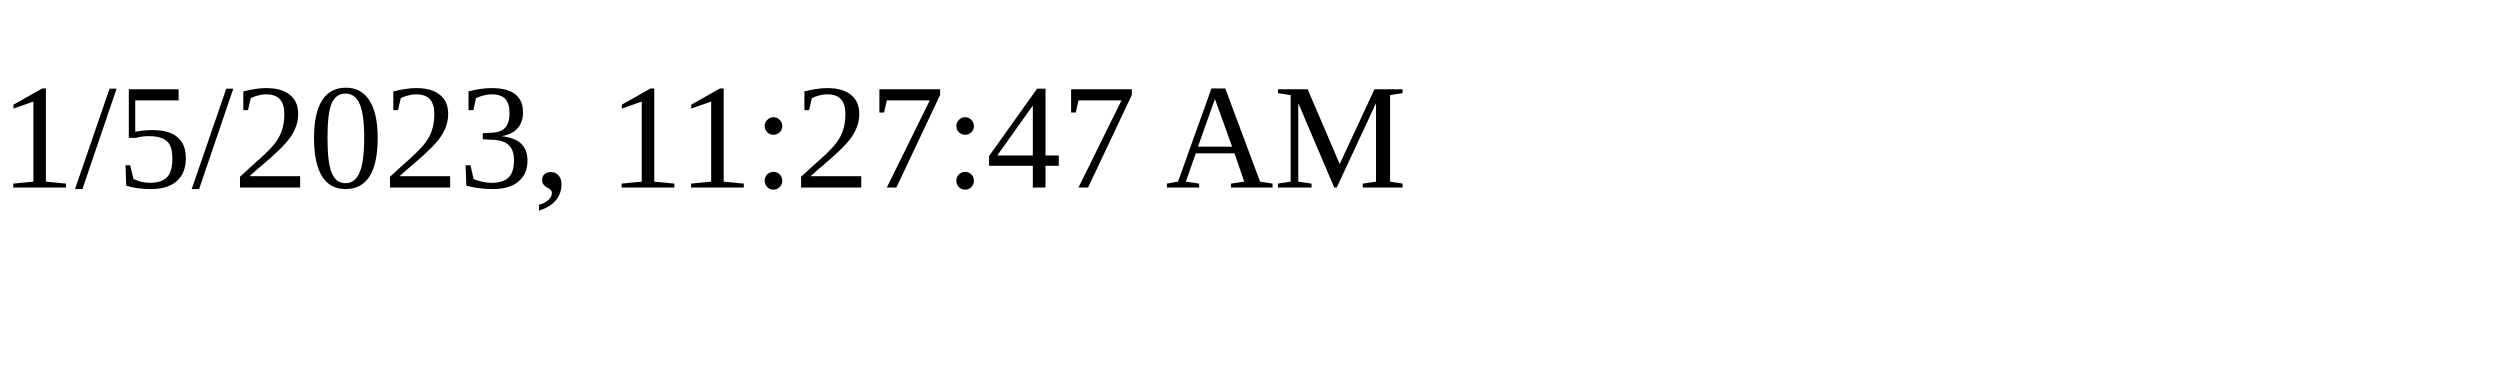
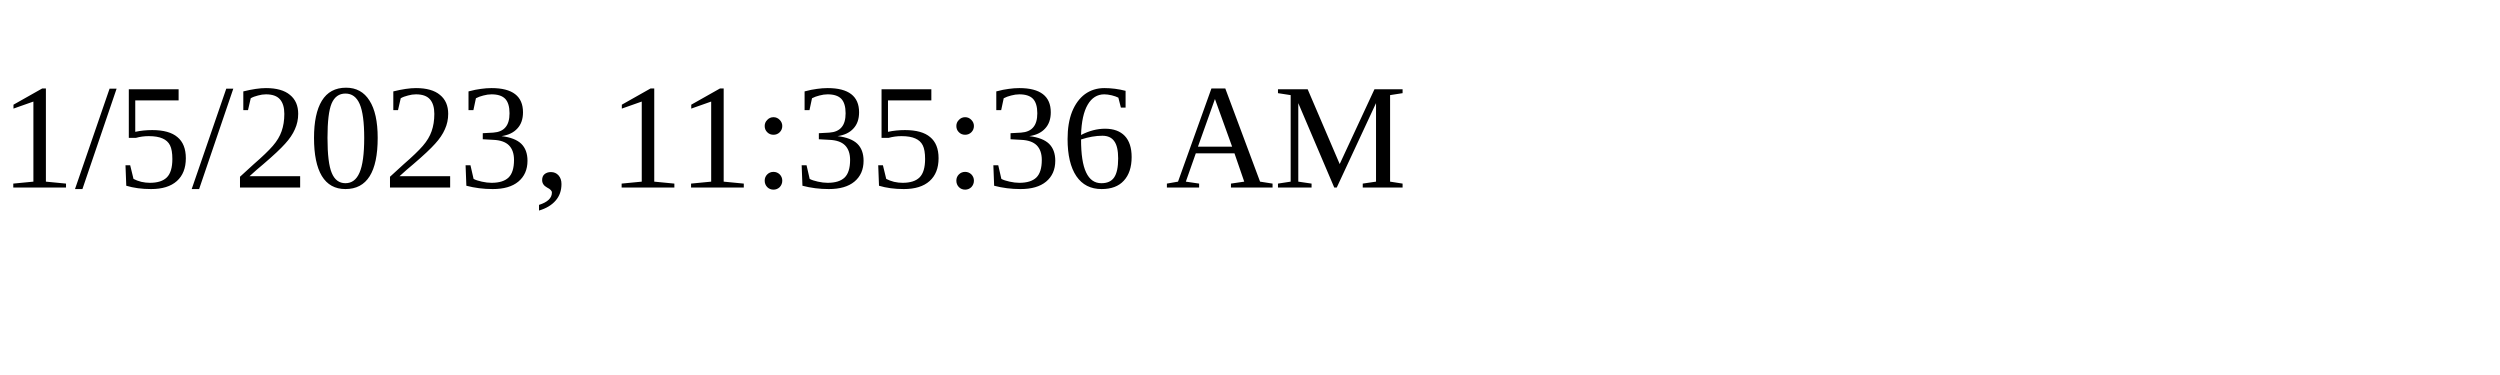
<svg xmlns="http://www.w3.org/2000/svg" height="30" width="200">
-   <text x="0" y="15">1/5/2023, 11:27:47 AM</text>
+   <text x="0" y="15">1/5/2023, 11:35:36 AM</text>
</svg>
